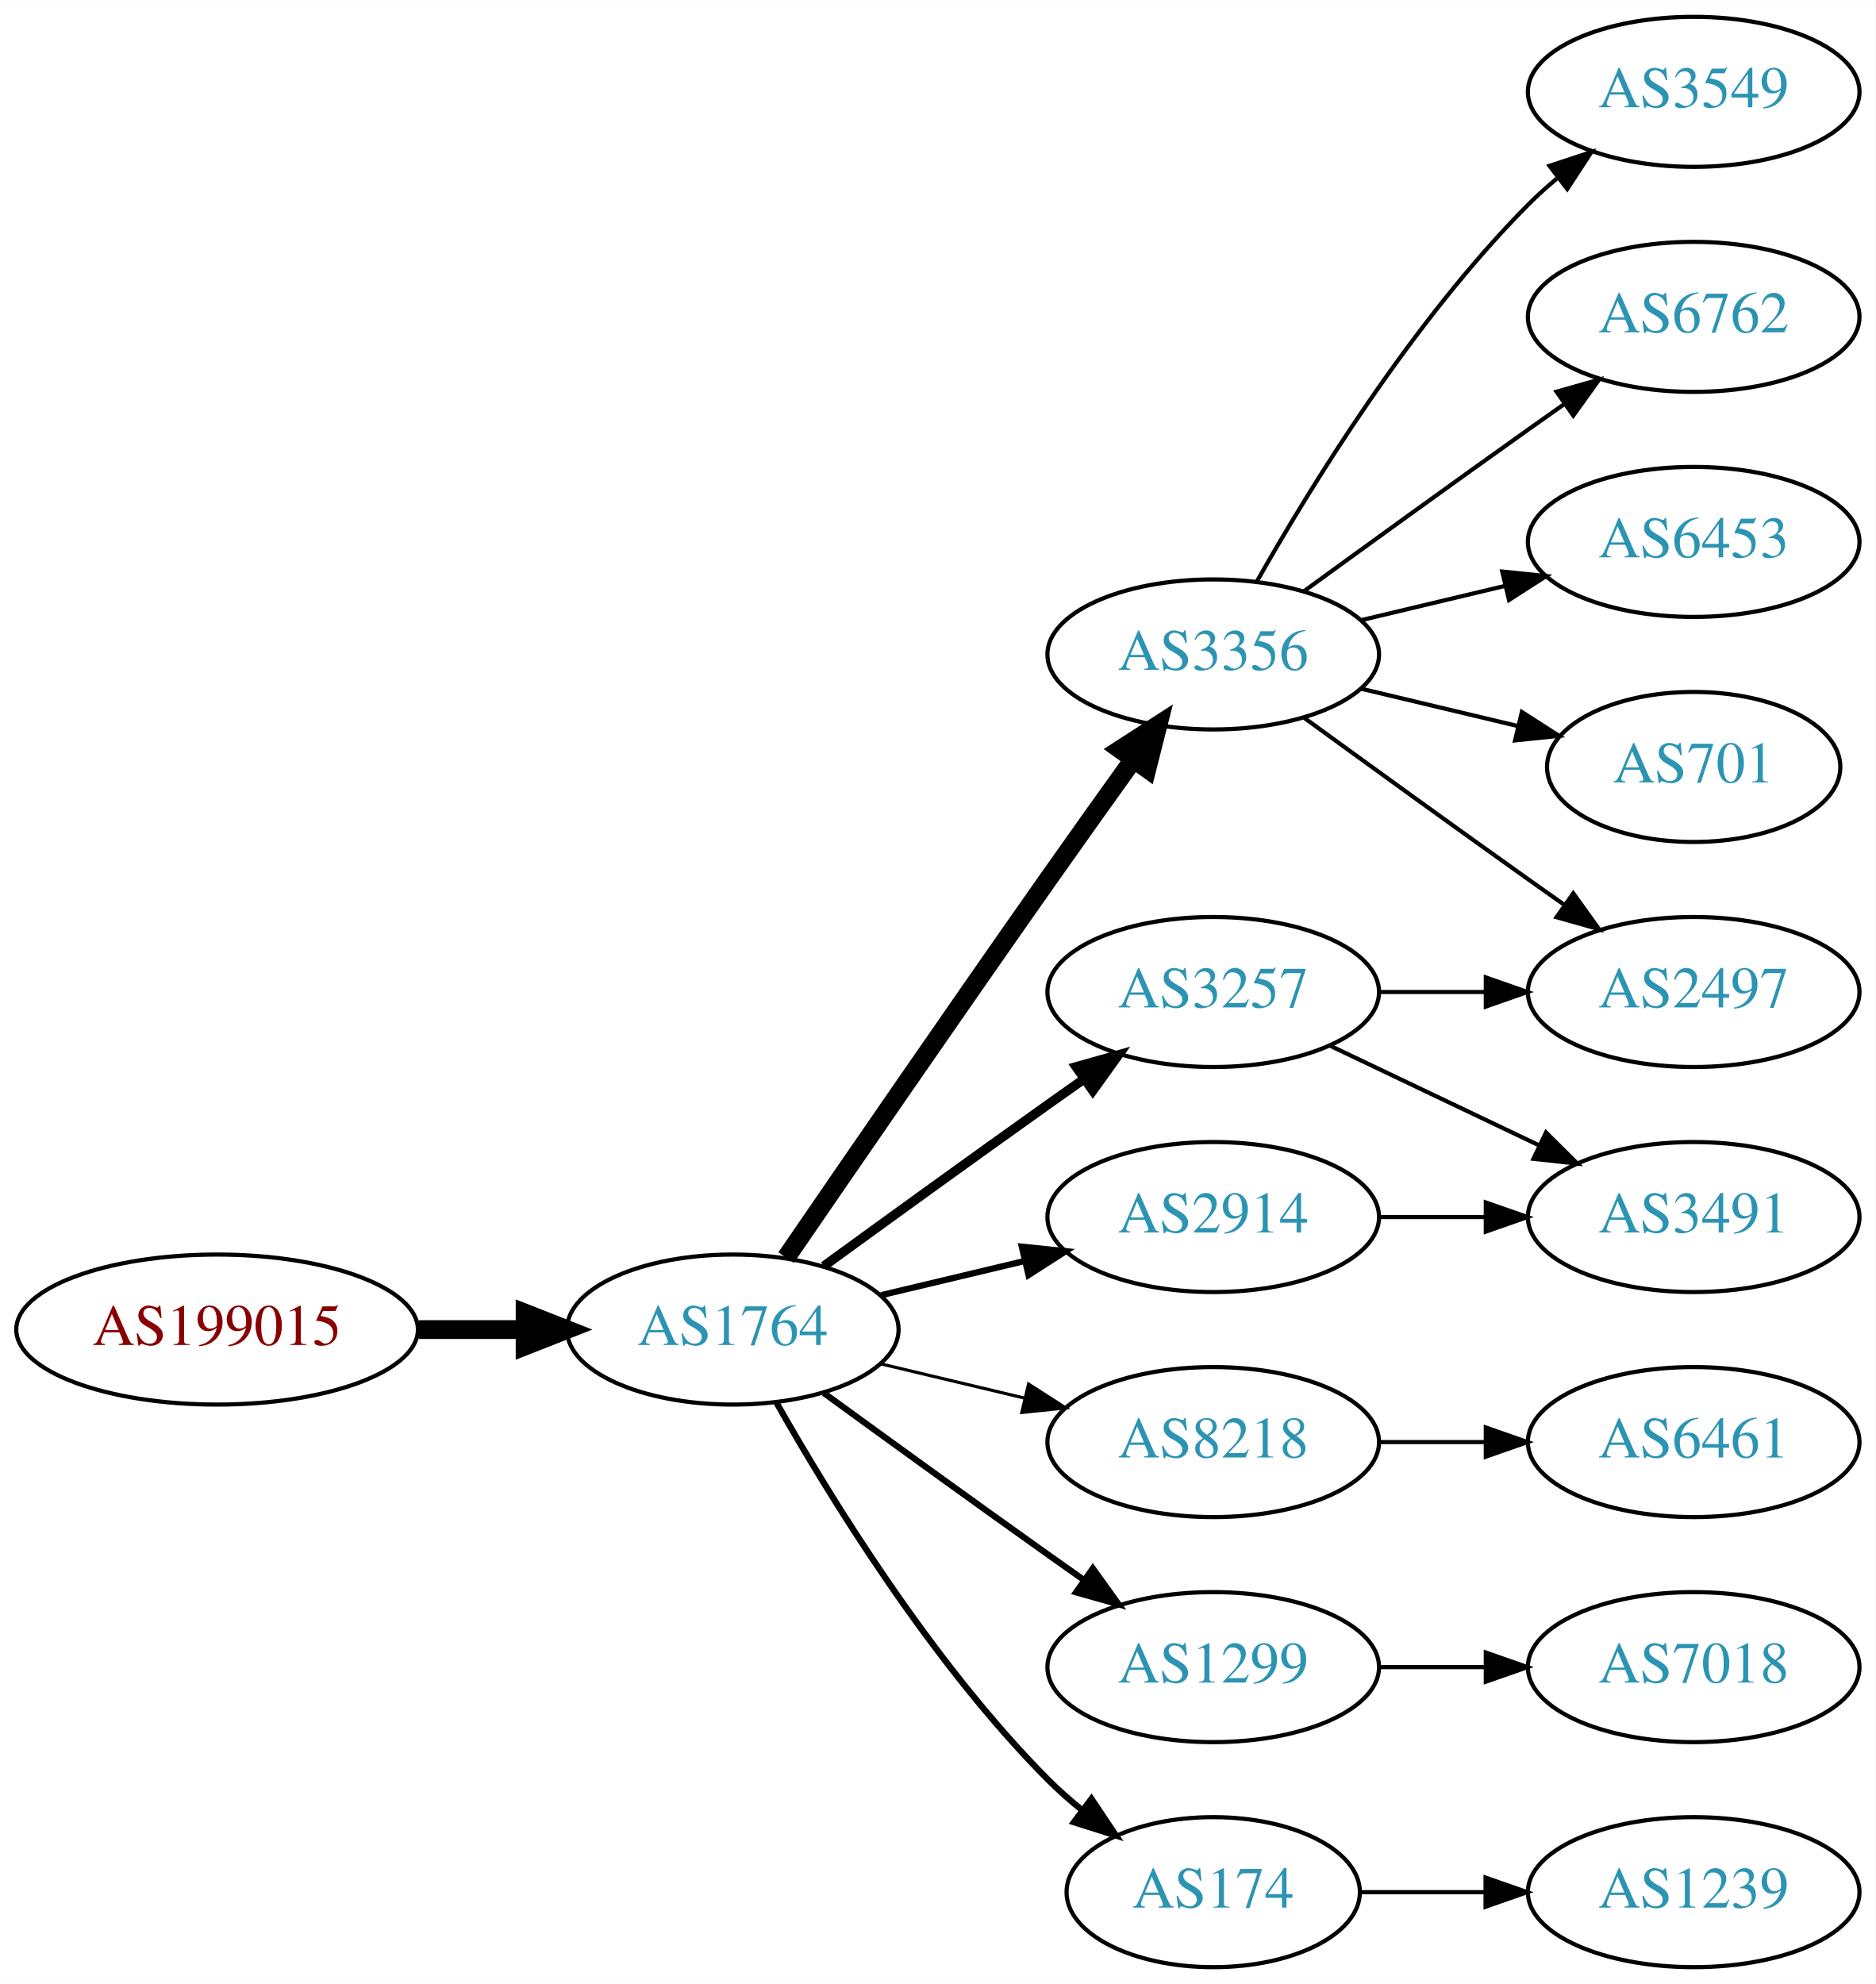
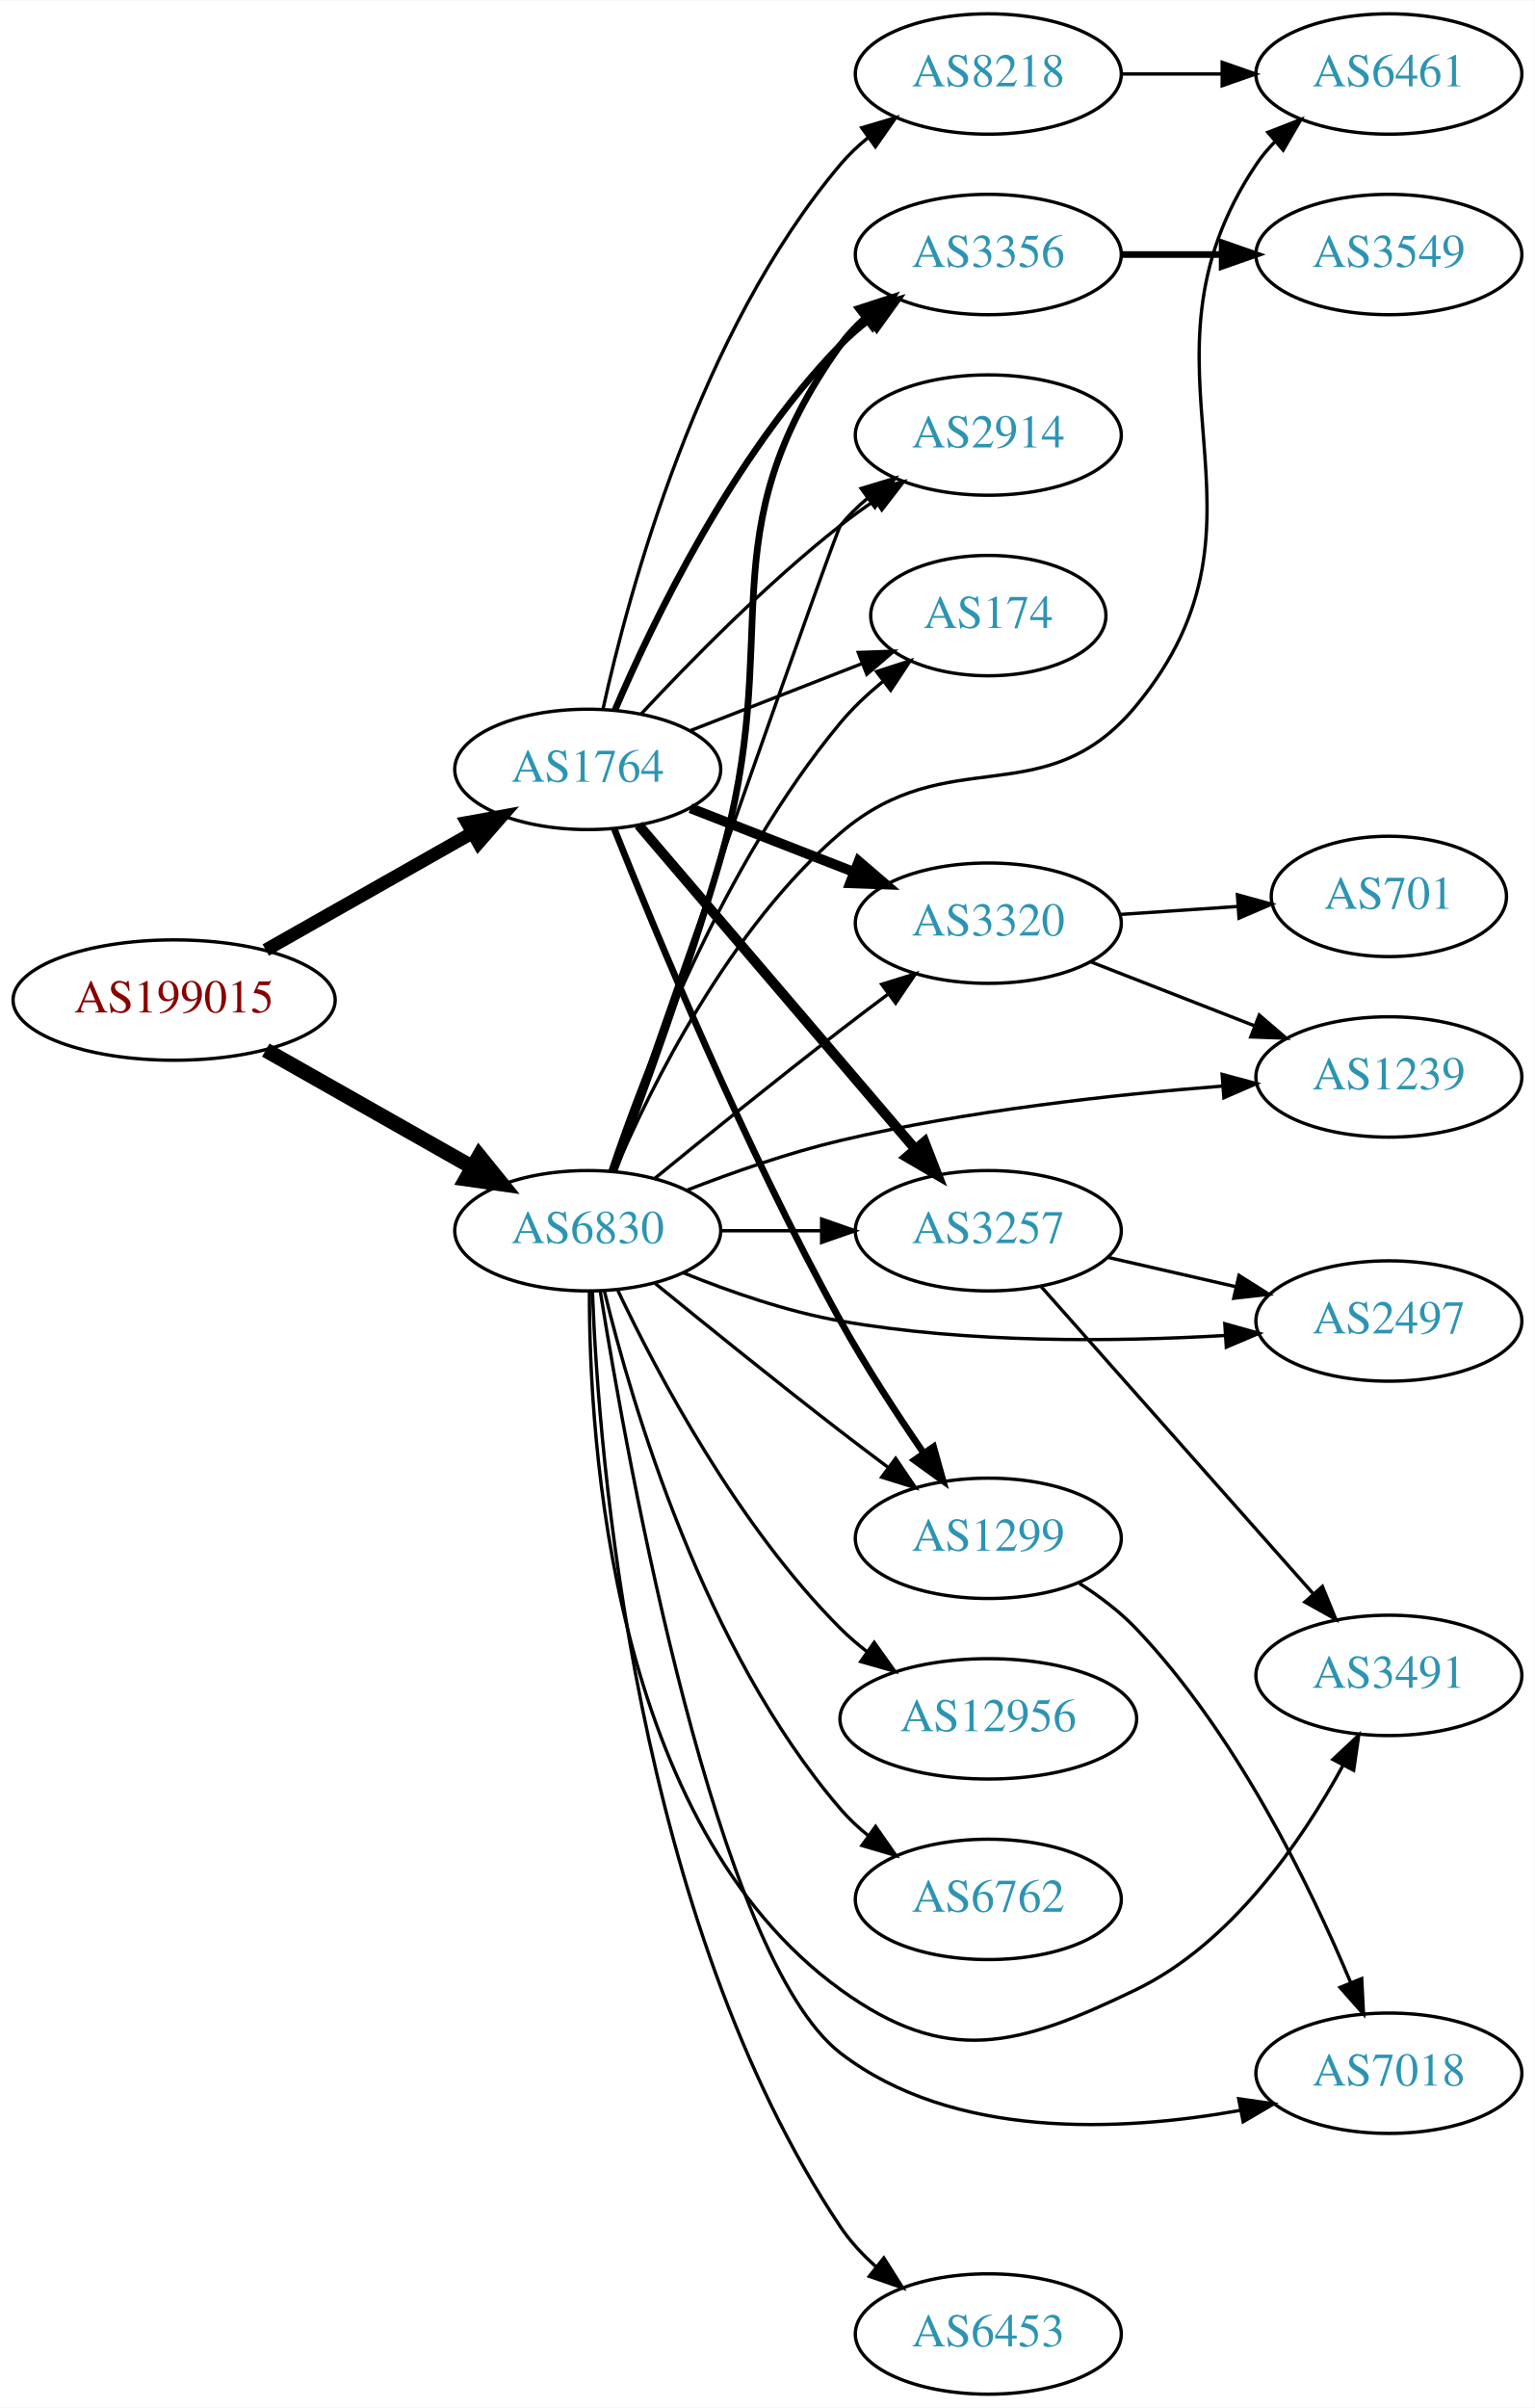
- <svg xmlns="http://www.w3.org/2000/svg" xmlns:xlink="http://www.w3.org/1999/xlink" width="450pt" height="476pt" viewBox="0.00 0.00 450.07 476.00">
-   <g id="graph0" class="graph" transform="scale(1 1) rotate(0) translate(4 472)">
-     <polygon fill="white" stroke="none" points="-4,4 -4,-472 446.07,-472 446.07,4 -4,4" />
+ <svg xmlns="http://www.w3.org/2000/svg" xmlns:xlink="http://www.w3.org/1999/xlink" width="459pt" height="720pt" viewBox="0.00 0.00 459.17 720.00">
+   <g id="graph0" class="graph" transform="scale(1 1) rotate(0) translate(4 716)">
+     <polygon fill="white" stroke="none" points="-4,4 -4,-716 455.17,-716 455.17,4 -4,4" />
    <g id="node1" class="node">
      <g id="a_node1">
        <a xlink:href="/asn/199015" xlink:title="AS199015 ~ Frequentis AG [AT]">
-           <ellipse fill="#ffffff" stroke="black" cx="48.096" cy="-153" rx="48.192" ry="18" />
-           <text text-anchor="middle" x="48.096" y="-149.3" font-family="Times,serif" font-size="14.00" fill="#880000">AS199015</text>
+           <ellipse fill="#ffffff" stroke="black" cx="48.096" cy="-417" rx="48.192" ry="18" />
+           <text text-anchor="middle" x="48.096" y="-413.3" font-family="Times,serif" font-size="14.00" fill="#880000">AS199015</text>
        </a>
      </g>
    </g>
    <g id="node2" class="node">
      <g id="a_node2">
        <a xlink:href="/asn/1764" xlink:title="AS1764 ~ NEXTLAYER-AS [AT]">
-           <ellipse fill="#ffffff" stroke="black" cx="171.838" cy="-153" rx="39.794" ry="18" />
-           <text text-anchor="middle" x="171.838" y="-149.3" font-family="Times,serif" font-size="14.00" fill="#2c94b3">AS1764</text>
+           <ellipse fill="#ffffff" stroke="black" cx="171.838" cy="-486" rx="39.794" ry="18" />
+           <text text-anchor="middle" x="171.838" y="-482.3" font-family="Times,serif" font-size="14.00" fill="#2c94b3">AS1764</text>
        </a>
      </g>
    </g>
    <g id="edge1" class="edge">
-       <path fill="none" stroke="black" stroke-width="4.5" d="M96.513,-153C104.867,-153 113.577,-153 121.969,-153" />
-       <polygon fill="black" stroke="black" stroke-width="4.5" points="122.004,-156.938 132.004,-153 122.004,-149.063 122.004,-156.938" />
+       <path fill="none" stroke="black" stroke-width="3.9" d="M75.512,-431.972C93.623,-442.237 117.803,-455.941 137.277,-466.979" />
+       <polygon fill="black" stroke="black" stroke-width="3.9" points="135.707,-470.112 146.133,-471.998 139.159,-464.022 135.707,-470.112" />
    </g>
    <g id="node3" class="node">
      <g id="a_node3">
-         <a xlink:href="/asn/3356" xlink:title="AS3356 ~ Level 3 Parent, LLC [US]">
-           <ellipse fill="#ffffff" stroke="black" cx="287.131" cy="-315" rx="39.794" ry="18" />
-           <text text-anchor="middle" x="287.131" y="-311.3" font-family="Times,serif" font-size="14.00" fill="#2c94b3">AS3356</text>
+         <a xlink:href="/asn/6830" xlink:title="AS6830 ~ LibertyGlobal [AT]">
+           <ellipse fill="#ffffff" stroke="black" cx="171.838" cy="-348" rx="39.794" ry="18" />
+           <text text-anchor="middle" x="171.838" y="-344.3" font-family="Times,serif" font-size="14.00" fill="#2c94b3">AS6830</text>
        </a>
      </g>
    </g>
    <g id="edge2" class="edge">
-       <path fill="none" stroke="black" stroke-width="4.5" d="M184.645,-170.269C199.288,-191.642 225.062,-229.12 247.484,-261 254.119,-270.433 261.469,-280.739 267.963,-289.795" />
-       <polygon fill="black" stroke="black" stroke-width="4.5" points="264.843,-292.201 273.875,-298.026 271.239,-287.607 264.843,-292.201" />
+       <path fill="none" stroke="black" stroke-width="4.5" d="M75.512,-402.028C93.623,-391.763 117.803,-378.059 137.277,-367.021" />
+       <polygon fill="black" stroke="black" stroke-width="4.5" points="139.375,-370.359 146.133,-362.002 135.491,-363.507 139.375,-370.359" />
    </g>
    <g id="node4" class="node">
      <g id="a_node4">
-         <a xlink:href="/asn/3257" xlink:title="AS3257 ~ GTT [DE]">
-           <ellipse fill="#ffffff" stroke="black" cx="287.131" cy="-234" rx="39.794" ry="18" />
-           <text text-anchor="middle" x="287.131" y="-230.3" font-family="Times,serif" font-size="14.00" fill="#2c94b3">AS3257</text>
+         <a xlink:href="/asn/3356" xlink:title="AS3356 ~ Level 3 Parent, LLC [US]">
+           <ellipse fill="#ffffff" stroke="black" cx="291.681" cy="-640" rx="39.794" ry="18" />
+           <text text-anchor="middle" x="291.681" y="-636.3" font-family="Times,serif" font-size="14.00" fill="#2c94b3">AS3356</text>
        </a>
      </g>
    </g>
    <g id="edge3" class="edge">
-       <path fill="none" stroke="black" stroke-width="2.25" d="M193.686,-168.222C208.62,-179.091 229.234,-194.025 247.484,-207 250.305,-209.005 253.248,-211.085 256.196,-213.159" />
-       <polygon fill="black" stroke="black" stroke-width="2.25" points="254.223,-216.05 264.421,-218.926 258.242,-210.319 254.223,-216.05" />
+       <path fill="none" stroke="black" stroke-width="2" d="M179.992,-503.772C191.253,-530.075 215.201,-579.824 247.484,-613 250.106,-615.694 253.047,-618.237 256.13,-620.606" />
+       <polygon fill="black" stroke="black" stroke-width="2" points="254.297,-623.595 264.5,-626.452 258.306,-617.856 254.297,-623.595" />
    </g>
    <g id="node5" class="node">
      <g id="a_node5">
-         <a xlink:href="/asn/8218" xlink:title="AS8218 ~ legacy Neotelecoms [FR]">
-           <ellipse fill="#ffffff" stroke="black" cx="287.131" cy="-126" rx="39.794" ry="18" />
-           <text text-anchor="middle" x="287.131" y="-122.3" font-family="Times,serif" font-size="14.00" fill="#2c94b3">AS8218</text>
+         <a xlink:href="/asn/3320" xlink:title="AS3320 ~ DTAG [DE]">
+           <ellipse fill="#ffffff" stroke="black" cx="291.681" cy="-440" rx="39.794" ry="18" />
+           <text text-anchor="middle" x="291.681" y="-436.3" font-family="Times,serif" font-size="14.00" fill="#2c94b3">AS3320</text>
        </a>
      </g>
    </g>
    <g id="edge4" class="edge">
-       <path fill="none" stroke="black" stroke-width="0.75" d="M207.445,-144.752C218.316,-142.162 230.471,-139.265 241.913,-136.538" />
-       <polygon fill="black" stroke="black" stroke-width="0.75" points="242.819,-139.92 251.736,-134.197 241.197,-133.111 242.819,-139.92" />
+       <path fill="none" stroke="black" stroke-width="3" d="M202.575,-474.392C217.368,-468.618 235.446,-461.561 251.367,-455.346" />
+       <polygon fill="black" stroke="black" stroke-width="3" points="252.911,-458.501 260.953,-451.604 250.365,-451.98 252.911,-458.501" />
    </g>
    <g id="node6" class="node">
      <g id="a_node6">
-         <a xlink:href="/asn/2914" xlink:title="AS2914 ~ NTT America, Inc. [US]">
-           <ellipse fill="#ffffff" stroke="black" cx="287.131" cy="-180" rx="39.794" ry="18" />
-           <text text-anchor="middle" x="287.131" y="-176.3" font-family="Times,serif" font-size="14.00" fill="#2c94b3">AS2914</text>
+         <a xlink:href="/asn/174" xlink:title="AS174 ~ Cogent Communications [US]">
+           <ellipse fill="#ffffff" stroke="black" cx="291.681" cy="-532" rx="35.194" ry="18" />
+           <text text-anchor="middle" x="291.681" y="-528.3" font-family="Times,serif" font-size="14.00" fill="#2c94b3">AS174</text>
        </a>
      </g>
    </g>
    <g id="edge5" class="edge">
-       <path fill="none" stroke="black" stroke-width="1.5" d="M207.445,-161.248C218.316,-163.838 230.471,-166.735 241.913,-169.462" />
-       <polygon fill="black" stroke="black" stroke-width="1.5" points="241.197,-172.889 251.736,-171.803 242.819,-166.08 241.197,-172.889" />
+       <path fill="none" stroke="black" d="M202.575,-497.608C218.192,-503.704 237.469,-511.229 254.005,-517.684" />
+       <polygon fill="black" stroke="black" points="252.789,-520.966 263.377,-521.342 255.334,-514.445 252.789,-520.966" />
    </g>
    <g id="node7" class="node">
      <g id="a_node7">
-         <a xlink:href="/asn/1299" xlink:title="AS1299 ~ Telia Carrier [EU]">
-           <ellipse fill="#ffffff" stroke="black" cx="287.131" cy="-72" rx="39.794" ry="18" />
-           <text text-anchor="middle" x="287.131" y="-68.3" font-family="Times,serif" font-size="14.00" fill="#2c94b3">AS1299</text>
+         <a xlink:href="/asn/3257" xlink:title="AS3257 ~ GTT [DE]">
+           <ellipse fill="#ffffff" stroke="black" cx="291.681" cy="-348" rx="39.794" ry="18" />
+           <text text-anchor="middle" x="291.681" y="-344.3" font-family="Times,serif" font-size="14.00" fill="#2c94b3">AS3257</text>
        </a>
      </g>
    </g>
    <g id="edge6" class="edge">
-       <path fill="none" stroke="black" stroke-width="1.5" d="M193.686,-137.778C208.62,-126.909 229.234,-111.975 247.484,-99 250.305,-96.995 253.248,-94.915 256.196,-92.841" />
-       <polygon fill="black" stroke="black" stroke-width="1.5" points="258.242,-95.681 264.421,-87.074 254.223,-89.95 258.242,-95.681" />
+       <path fill="none" stroke="black" stroke-width="3" d="M187.053,-469.354C207.667,-445.213 245.995,-400.33 269.816,-372.433" />
+       <polygon fill="black" stroke="black" stroke-width="3" points="272.583,-374.583 276.416,-364.705 267.26,-370.037 272.583,-374.583" />
    </g>
    <g id="node8" class="node">
      <g id="a_node8">
-         <a xlink:href="/asn/174" xlink:title="AS174 ~ Cogent Communications [US]">
-           <ellipse fill="#ffffff" stroke="black" cx="287.131" cy="-18" rx="35.194" ry="18" />
-           <text text-anchor="middle" x="287.131" y="-14.3" font-family="Times,serif" font-size="14.00" fill="#2c94b3">AS174</text>
+         <a xlink:href="/asn/2914" xlink:title="AS2914 ~ NTT America, Inc. [US]">
+           <ellipse fill="#ffffff" stroke="black" cx="291.681" cy="-586" rx="39.794" ry="18" />
+           <text text-anchor="middle" x="291.681" y="-582.3" font-family="Times,serif" font-size="14.00" fill="#2c94b3">AS2914</text>
        </a>
      </g>
    </g>
    <g id="edge7" class="edge">
-       <path fill="none" stroke="black" stroke-width="1.5" d="M182.298,-135.51C195.08,-112.904 219.512,-73.114 247.484,-45 249.985,-42.487 252.745,-40.051 255.606,-37.739" />
-       <polygon fill="black" stroke="black" stroke-width="1.5" points="257.907,-40.389 263.804,-31.587 253.705,-34.79 257.907,-40.389" />
+       <path fill="none" stroke="black" d="M187.935,-502.712C202.401,-518.235 225.258,-541.519 247.484,-559 250.769,-561.583 254.313,-564.133 257.908,-566.573" />
+       <polygon fill="black" stroke="black" points="256.002,-569.509 266.292,-572.033 259.822,-563.643 256.002,-569.509" />
+     </g>
+     <g id="node9" class="node">
+       <g id="a_node9">
+         <a xlink:href="/asn/1299" xlink:title="AS1299 ~ Telia Carrier [EU]">
+           <ellipse fill="#ffffff" stroke="black" cx="291.681" cy="-256" rx="39.794" ry="18" />
+           <text text-anchor="middle" x="291.681" y="-252.3" font-family="Times,serif" font-size="14.00" fill="#2c94b3">AS1299</text>
+         </a>
+       </g>
+     </g>
+     <g id="edge8" class="edge">
+       <path fill="none" stroke="black" stroke-width="2" d="M179.78,-468.205C192.016,-437.457 218.851,-372.711 247.484,-321 254.911,-307.587 264.212,-293.332 272.279,-281.6" />
+       <polygon fill="black" stroke="black" stroke-width="2" points="275.305,-283.38 278.156,-273.176 269.564,-279.375 275.305,-283.38" />
+     </g>
+     <g id="node10" class="node">
+       <g id="a_node10">
+         <a xlink:href="/asn/8218" xlink:title="AS8218 ~ legacy Neotelecoms [FR]">
+           <ellipse fill="#ffffff" stroke="black" cx="291.681" cy="-694" rx="39.794" ry="18" />
+           <text text-anchor="middle" x="291.681" y="-690.3" font-family="Times,serif" font-size="14.00" fill="#2c94b3">AS8218</text>
+         </a>
+       </g>
+     </g>
+     <g id="edge9" class="edge">
+       <path fill="none" stroke="black" d="M176.422,-504.115C184.107,-539.061 205.029,-616.765 247.484,-667 249.911,-669.871 252.722,-672.532 255.723,-674.975" />
+       <polygon fill="black" stroke="black" points="253.819,-677.918 263.979,-680.925 257.912,-672.239 253.819,-677.918" />
+     </g>
+     <g id="edge26" class="edge">
+       <path fill="none" stroke="black" stroke-width="2" d="M179.72,-365.884C187.949,-387.667 201.82,-425.684 211.484,-459 231.068,-526.507 206.592,-555.829 247.484,-613 249.491,-615.805 251.889,-618.383 254.512,-620.736" />
+       <polygon fill="black" stroke="black" stroke-width="2" points="252.818,-623.846 262.892,-627.13 257.064,-618.281 252.818,-623.846" />
+     </g>
+     <g id="edge28" class="edge">
+       <path fill="none" stroke="black" d="M192.005,-363.75C206.986,-375.977 228.399,-393.269 247.484,-408 252.01,-411.493 256.842,-415.146 261.576,-418.683" />
+       <polygon fill="black" stroke="black" points="259.787,-421.714 269.903,-424.864 263.96,-416.093 259.787,-421.714" />
+     </g>
+     <g id="edge30" class="edge">
+       <path fill="none" stroke="black" d="M178.512,-365.971C188.679,-396.13 212.284,-457.77 247.484,-500 251.144,-504.391 255.526,-508.513 260.074,-512.243" />
+       <polygon fill="black" stroke="black" points="258.24,-515.245 268.321,-518.507 262.474,-509.671 258.24,-515.245" />
+     </g>
+     <g id="edge20" class="edge">
+       <path fill="none" stroke="black" d="M211.751,-348C221.304,-348 231.654,-348 241.616,-348" />
+       <polygon fill="black" stroke="black" points="241.809,-351.5 251.809,-348 241.809,-344.5 241.809,-351.5" />
+     </g>
+     <g id="edge18" class="edge">
+       <path fill="none" stroke="black" d="M179.048,-365.797C196.68,-416.301 245.889,-557.011 247.484,-559 249.836,-561.932 252.598,-564.634 255.568,-567.103" />
+       <polygon fill="black" stroke="black" points="253.638,-570.027 263.781,-573.088 257.76,-564.369 253.638,-570.027" />
+     </g>
+     <g id="edge25" class="edge">
+       <path fill="none" stroke="black" d="M192.005,-332.25C206.986,-320.023 228.399,-302.731 247.484,-288 252.01,-284.507 256.842,-280.854 261.576,-277.317" />
+       <polygon fill="black" stroke="black" points="263.96,-279.907 269.903,-271.136 259.787,-274.286 263.96,-279.907" />
+     </g>
+     <g id="node12" class="node">
+       <g id="a_node12">
+         <a xlink:href="/asn/1239" xlink:title="AS1239 ~ Sprint [US]">
+           <ellipse fill="#ffffff" stroke="black" cx="411.523" cy="-394" rx="39.794" ry="18" />
+           <text text-anchor="middle" x="411.523" y="-390.3" font-family="Times,serif" font-size="14.00" fill="#2c94b3">AS1239</text>
+         </a>
+       </g>
+     </g>
+     <g id="edge21" class="edge">
+       <path fill="none" stroke="black" d="M201.434,-360.102C215.14,-365.444 231.925,-371.332 247.484,-375 285.276,-383.91 329.025,-388.718 361.684,-391.266" />
+       <polygon fill="black" stroke="black" points="361.646,-394.773 371.876,-392.016 362.16,-387.792 361.646,-394.773" />
+     </g>
+     <g id="node13" class="node">
+       <g id="a_node13">
+         <a xlink:href="/asn/3491" xlink:title="AS3491 ~ PCCW Global, Inc. [US]">
+           <ellipse fill="#ffffff" stroke="black" cx="411.523" cy="-215" rx="39.794" ry="18" />
+           <text text-anchor="middle" x="411.523" y="-211.3" font-family="Times,serif" font-size="14.00" fill="#2c94b3">AS3491</text>
+         </a>
+       </g>
+     </g>
+     <g id="edge23" class="edge">
+       <path fill="none" stroke="black" d="M172.341,-329.849C172.232,-285.307 178.928,-170.624 247.484,-121 279.308,-97.965 300.499,-103.918 335.877,-121 364.448,-134.796 385.438,-165.43 397.758,-187.994" />
+       <polygon fill="black" stroke="black" points="394.777,-189.849 402.504,-197.098 400.985,-186.613 394.777,-189.849" />
+     </g>
+     <g id="node14" class="node">
+       <g id="a_node14">
+         <a xlink:href="/asn/2497" xlink:title="AS2497 ~ Internet Initiative Japan Inc. [JP]">
+           <ellipse fill="#ffffff" stroke="black" cx="411.523" cy="-321" rx="39.794" ry="18" />
+           <text text-anchor="middle" x="411.523" y="-317.3" font-family="Times,serif" font-size="14.00" fill="#2c94b3">AS2497</text>
+         </a>
+       </g>
+     </g>
+     <g id="edge27" class="edge">
+       <path fill="none" stroke="black" d="M200.563,-335.369C214.356,-329.764 231.467,-323.808 247.484,-321 285.724,-314.297 329.788,-314.776 362.459,-316.666" />
+       <polygon fill="black" stroke="black" points="362.44,-320.172 372.644,-317.322 362.89,-313.187 362.44,-320.172" />
+     </g>
+     <g id="node16" class="node">
+       <g id="a_node16">
+         <a xlink:href="/asn/7018" xlink:title="AS7018 ~ AT&amp;T Services, Inc. [US]">
+           <ellipse fill="#ffffff" stroke="black" cx="411.523" cy="-96" rx="39.794" ry="18" />
+           <text text-anchor="middle" x="411.523" y="-92.3" font-family="Times,serif" font-size="14.00" fill="#2c94b3">AS7018</text>
+         </a>
+       </g>
+     </g>
+     <g id="edge29" class="edge">
+       <path fill="none" stroke="black" d="M175.607,-329.797C183.913,-277.815 210.362,-130.602 247.484,-102 281.077,-76.117 331.143,-78.457 366.924,-84.861" />
+       <polygon fill="black" stroke="black" points="366.586,-88.361 377.073,-86.853 367.934,-81.492 366.586,-88.361" />
+     </g>
+     <g id="node17" class="node">
+       <g id="a_node17">
+         <a xlink:href="/asn/6461" xlink:title="AS6461 ~ Zayo Bandwidth [US]">
+           <ellipse fill="#ffffff" stroke="black" cx="411.523" cy="-694" rx="39.794" ry="18" />
+           <text text-anchor="middle" x="411.523" y="-690.3" font-family="Times,serif" font-size="14.00" fill="#2c94b3">AS6461</text>
+         </a>
+       </g>
+     </g>
+     <g id="edge19" class="edge">
+       <path fill="none" stroke="black" d="M179.853,-365.686C190.785,-391.212 214.145,-438.443 247.484,-467 279.961,-494.818 308.6,-472.067 335.877,-505 382.923,-561.803 330.852,-605.706 371.877,-667 373.498,-669.423 375.417,-671.695 377.519,-673.81" />
+       <polygon fill="black" stroke="black" points="375.332,-676.546 385.204,-680.393 379.886,-671.229 375.332,-676.546" />
+     </g>
+     <g id="node18" class="node">
+       <g id="a_node18">
+         <a xlink:href="/asn/6453" xlink:title="AS6453 ~ TATA COMMUNICATIONS (AMERICA) INC [US]">
+           <ellipse fill="#ffffff" stroke="black" cx="291.681" cy="-18" rx="39.794" ry="18" />
+           <text text-anchor="middle" x="291.681" y="-14.3" font-family="Times,serif" font-size="14.00" fill="#2c94b3">AS6453</text>
+         </a>
+       </g>
+     </g>
+     <g id="edge17" class="edge">
+       <path fill="none" stroke="black" d="M173.237,-329.871C175.136,-280.642 185.975,-142.001 247.484,-50 250.393,-45.65 254.099,-41.671 258.113,-38.109" />
+       <polygon fill="black" stroke="black" points="260.427,-40.741 266.087,-31.784 256.077,-35.257 260.427,-40.741" />
+     </g>
+     <g id="node19" class="node">
+       <g id="a_node19">
+         <a xlink:href="/asn/12956" xlink:title="AS12956 ~ TELXIUS [ES]">
+           <ellipse fill="#ffffff" stroke="black" cx="291.681" cy="-202" rx="44.393" ry="18" />
+           <text text-anchor="middle" x="291.681" y="-198.3" font-family="Times,serif" font-size="14.00" fill="#2c94b3">AS12956</text>
+         </a>
+       </g>
+     </g>
+     <g id="edge22" class="edge">
+       <path fill="none" stroke="black" d="M180.849,-330.132C192.676,-305.222 216.764,-259.671 247.484,-229 249.937,-226.551 252.651,-224.22 255.489,-222.027" />
+       <polygon fill="black" stroke="black" points="257.548,-224.857 263.7,-216.231 253.512,-219.138 257.548,-224.857" />
+     </g>
+     <g id="node20" class="node">
+       <g id="a_node20">
+         <a xlink:href="/asn/6762" xlink:title="AS6762 ~ TELECOM ITALIA SPARKLE S.p.A. [IT]">
+           <ellipse fill="#ffffff" stroke="black" cx="291.681" cy="-148" rx="39.794" ry="18" />
+           <text text-anchor="middle" x="291.681" y="-144.3" font-family="Times,serif" font-size="14.00" fill="#2c94b3">AS6762</text>
+         </a>
+       </g>
+     </g>
+     <g id="edge24" class="edge">
+       <path fill="none" stroke="black" d="M176.828,-329.901C185.032,-296.132 206.557,-222.64 247.484,-175 249.934,-172.149 252.76,-169.5 255.771,-167.066" />
+       <polygon fill="black" stroke="black" points="257.959,-169.804 264.04,-161.128 253.876,-164.118 257.959,-169.804" />
+     </g>
+     <g id="node15" class="node">
+       <g id="a_node15">
+         <a xlink:href="/asn/3549" xlink:title="AS3549 ~ Level 3 Parent, LLC [US]">
+           <ellipse fill="#ffffff" stroke="black" cx="411.523" cy="-640" rx="39.794" ry="18" />
+           <text text-anchor="middle" x="411.523" y="-636.3" font-family="Times,serif" font-size="14.00" fill="#2c94b3">AS3549</text>
+         </a>
+       </g>
+     </g>
+     <g id="edge14" class="edge">
+       <path fill="none" stroke="black" stroke-width="2" d="M331.593,-640C341.146,-640 351.496,-640 361.459,-640" />
+       <polygon fill="black" stroke="black" stroke-width="2" points="361.651,-643.5 371.651,-640 361.651,-636.5 361.651,-643.5" />
    </g>
    <g id="node11" class="node">
      <g id="a_node11">
-         <a xlink:href="/asn/3549" xlink:title="AS3549 ~ Level 3 Parent, LLC [US]">
-           <ellipse fill="#ffffff" stroke="black" cx="402.424" cy="-450" rx="39.794" ry="18" />
-           <text text-anchor="middle" x="402.424" y="-446.3" font-family="Times,serif" font-size="14.00" fill="#2c94b3">AS3549</text>
+         <a xlink:href="/asn/701" xlink:title="AS701 ~ UUNET [US]">
+           <ellipse fill="#ffffff" stroke="black" cx="411.523" cy="-448" rx="35.194" ry="18" />
+           <text text-anchor="middle" x="411.523" y="-444.3" font-family="Times,serif" font-size="14.00" fill="#2c94b3">AS701</text>
        </a>
      </g>
    </g>
    <g id="edge10" class="edge">
-       <path fill="none" stroke="black" d="M297.591,-332.49C310.373,-355.096 334.805,-394.886 362.777,-423 364.888,-425.121 367.184,-427.188 369.57,-429.171" />
-       <polygon fill="black" stroke="black" points="367.822,-432.242 377.885,-435.556 372.085,-426.69 367.822,-432.242" />
-     </g>
-     <g id="node12" class="node">
-       <g id="a_node12">
-         <a xlink:href="/asn/2497" xlink:title="AS2497 ~ Internet Initiative Japan Inc. [JP]">
-           <ellipse fill="#ffffff" stroke="black" cx="402.424" cy="-234" rx="39.794" ry="18" />
-           <text text-anchor="middle" x="402.424" y="-230.3" font-family="Times,serif" font-size="14.00" fill="#2c94b3">AS2497</text>
-         </a>
-       </g>
+       <path fill="none" stroke="black" d="M330.941,-442.597C342.272,-443.367 354.771,-444.215 366.439,-445.007" />
+       <polygon fill="black" stroke="black" points="366.215,-448.5 376.429,-445.685 366.69,-441.516 366.215,-448.5" />
    </g>
    <g id="edge11" class="edge">
-       <path fill="none" stroke="black" d="M308.979,-299.778C323.913,-288.909 344.527,-273.975 362.777,-261 365.598,-258.995 368.541,-256.915 371.489,-254.841" />
-       <polygon fill="black" stroke="black" points="373.535,-257.681 379.714,-249.074 369.516,-251.95 373.535,-257.681" />
-     </g>
-     <g id="node13" class="node">
-       <g id="a_node13">
-         <a xlink:href="/asn/6762" xlink:title="AS6762 ~ TELECOM ITALIA SPARKLE S.p.A. [IT]">
-           <ellipse fill="#ffffff" stroke="black" cx="402.424" cy="-396" rx="39.794" ry="18" />
-           <text text-anchor="middle" x="402.424" y="-392.3" font-family="Times,serif" font-size="14.00" fill="#2c94b3">AS6762</text>
-         </a>
-       </g>
+       <path fill="none" stroke="black" d="M322.417,-428.392C337.211,-422.618 355.288,-415.561 371.21,-409.346" />
+       <polygon fill="black" stroke="black" points="372.753,-412.501 380.796,-405.604 370.208,-405.98 372.753,-412.501" />
    </g>
    <g id="edge12" class="edge">
-       <path fill="none" stroke="black" d="M308.979,-330.222C323.913,-341.091 344.527,-356.025 362.777,-369 365.598,-371.005 368.541,-373.085 371.489,-375.159" />
-       <polygon fill="black" stroke="black" points="369.516,-378.05 379.714,-380.926 373.535,-372.319 369.516,-378.05" />
-     </g>
-     <g id="node14" class="node">
-       <g id="a_node14">
-         <a xlink:href="/asn/6453" xlink:title="AS6453 ~ TATA COMMUNICATIONS (AMERICA) INC [US]">
-           <ellipse fill="#ffffff" stroke="black" cx="402.424" cy="-342" rx="39.794" ry="18" />
-           <text text-anchor="middle" x="402.424" y="-338.3" font-family="Times,serif" font-size="14.00" fill="#2c94b3">AS6453</text>
-         </a>
-       </g>
+       <path fill="none" stroke="black" d="M307.367,-331.424C327.832,-308.327 365.074,-266.295 388.767,-239.555" />
+       <polygon fill="black" stroke="black" points="391.639,-241.59 395.651,-231.785 386.4,-236.948 391.639,-241.59" />
    </g>
    <g id="edge13" class="edge">
-       <path fill="none" stroke="black" d="M322.738,-323.248C333.609,-325.838 345.764,-328.735 357.206,-331.462" />
-       <polygon fill="black" stroke="black" points="356.49,-334.889 367.029,-333.803 358.112,-328.08 356.49,-334.889" />
-     </g>
-     <g id="node15" class="node">
-       <g id="a_node15">
-         <a xlink:href="/asn/701" xlink:title="AS701 ~ UUNET [US]">
-           <ellipse fill="#ffffff" stroke="black" cx="402.424" cy="-288" rx="35.194" ry="18" />
-           <text text-anchor="middle" x="402.424" y="-284.3" font-family="Times,serif" font-size="14.00" fill="#2c94b3">AS701</text>
-         </a>
-       </g>
-     </g>
-     <g id="edge14" class="edge">
-       <path fill="none" stroke="black" d="M322.738,-306.752C334.533,-303.942 347.837,-300.771 360.105,-297.847" />
-       <polygon fill="black" stroke="black" points="361.194,-301.186 370.11,-295.463 359.571,-294.376 361.194,-301.186" />
+       <path fill="none" stroke="black" d="M327.4,-340.045C339.4,-337.296 353.021,-334.175 365.713,-331.267" />
+       <polygon fill="black" stroke="black" points="366.679,-334.636 375.645,-328.991 365.116,-327.813 366.679,-334.636" />
    </g>
    <g id="edge15" class="edge">
-       <path fill="none" stroke="black" d="M326.803,-234C335.006,-234 343.77,-234 352.302,-234" />
-       <polygon fill="black" stroke="black" points="352.541,-237.5 362.541,-234 352.541,-230.5 352.541,-237.5" />
-     </g>
-     <g id="node16" class="node">
-       <g id="a_node16">
-         <a xlink:href="/asn/3491" xlink:title="AS3491 ~ PCCW Global, Inc. [US]">
-           <ellipse fill="#ffffff" stroke="black" cx="402.424" cy="-180" rx="39.794" ry="18" />
-           <text text-anchor="middle" x="402.424" y="-176.3" font-family="Times,serif" font-size="14.00" fill="#2c94b3">AS3491</text>
-         </a>
-       </g>
+       <path fill="none" stroke="black" d="M318.934,-242.521C324.944,-238.676 330.993,-234.119 335.877,-229 365.794,-197.636 387.973,-152 400.077,-123.169" />
+       <polygon fill="black" stroke="black" points="403.394,-124.304 403.934,-113.723 396.913,-121.658 403.394,-124.304" />
    </g>
    <g id="edge16" class="edge">
-       <path fill="none" stroke="black" d="M315.267,-221.066C330.261,-213.919 349.082,-204.948 365.306,-197.215" />
-       <polygon fill="black" stroke="black" points="366.988,-200.291 374.509,-192.829 363.976,-193.972 366.988,-200.291" />
-     </g>
-     <g id="node9" class="node">
-       <g id="a_node9">
-         <a xlink:href="/asn/6461" xlink:title="AS6461 ~ Zayo Bandwidth [US]">
-           <ellipse fill="#ffffff" stroke="black" cx="402.424" cy="-126" rx="39.794" ry="18" />
-           <text text-anchor="middle" x="402.424" y="-122.3" font-family="Times,serif" font-size="14.00" fill="#2c94b3">AS6461</text>
-         </a>
-       </g>
-     </g>
-     <g id="edge8" class="edge">
-       <path fill="none" stroke="black" d="M326.803,-126C335.006,-126 343.77,-126 352.302,-126" />
-       <polygon fill="black" stroke="black" points="352.541,-129.5 362.541,-126 352.541,-122.5 352.541,-129.5" />
-     </g>
-     <g id="edge18" class="edge">
-       <path fill="none" stroke="black" d="M326.803,-180C335.006,-180 343.77,-180 352.302,-180" />
-       <polygon fill="black" stroke="black" points="352.541,-183.5 362.541,-180 352.541,-176.5 352.541,-183.5" />
-     </g>
-     <g id="node10" class="node">
-       <g id="a_node10">
-         <a xlink:href="/asn/7018" xlink:title="AS7018 ~ AT&amp;T Services, Inc. [US]">
-           <ellipse fill="#ffffff" stroke="black" cx="402.424" cy="-72" rx="39.794" ry="18" />
-           <text text-anchor="middle" x="402.424" y="-68.3" font-family="Times,serif" font-size="14.00" fill="#2c94b3">AS7018</text>
-         </a>
-       </g>
-     </g>
-     <g id="edge9" class="edge">
-       <path fill="none" stroke="black" d="M326.803,-72C335.006,-72 343.77,-72 352.302,-72" />
-       <polygon fill="black" stroke="black" points="352.541,-75.5 362.541,-72 352.541,-68.5 352.541,-75.5" />
-     </g>
-     <g id="node17" class="node">
-       <g id="a_node17">
-         <a xlink:href="/asn/1239" xlink:title="AS1239 ~ Sprint [US]">
-           <ellipse fill="#ffffff" stroke="black" cx="402.424" cy="-18" rx="39.794" ry="18" />
-           <text text-anchor="middle" x="402.424" y="-14.3" font-family="Times,serif" font-size="14.00" fill="#2c94b3">AS1239</text>
-         </a>
-       </g>
-     </g>
-     <g id="edge17" class="edge">
-       <path fill="none" stroke="black" d="M322.43,-18C331.807,-18 342.158,-18 352.192,-18" />
-       <polygon fill="black" stroke="black" points="352.481,-21.5 362.481,-18 352.481,-14.5 352.481,-21.5" />
+       <path fill="none" stroke="black" d="M331.593,-694C341.146,-694 351.496,-694 361.459,-694" />
+       <polygon fill="black" stroke="black" points="361.651,-697.5 371.651,-694 361.651,-690.5 361.651,-697.5" />
    </g>
  </g>
</svg>
